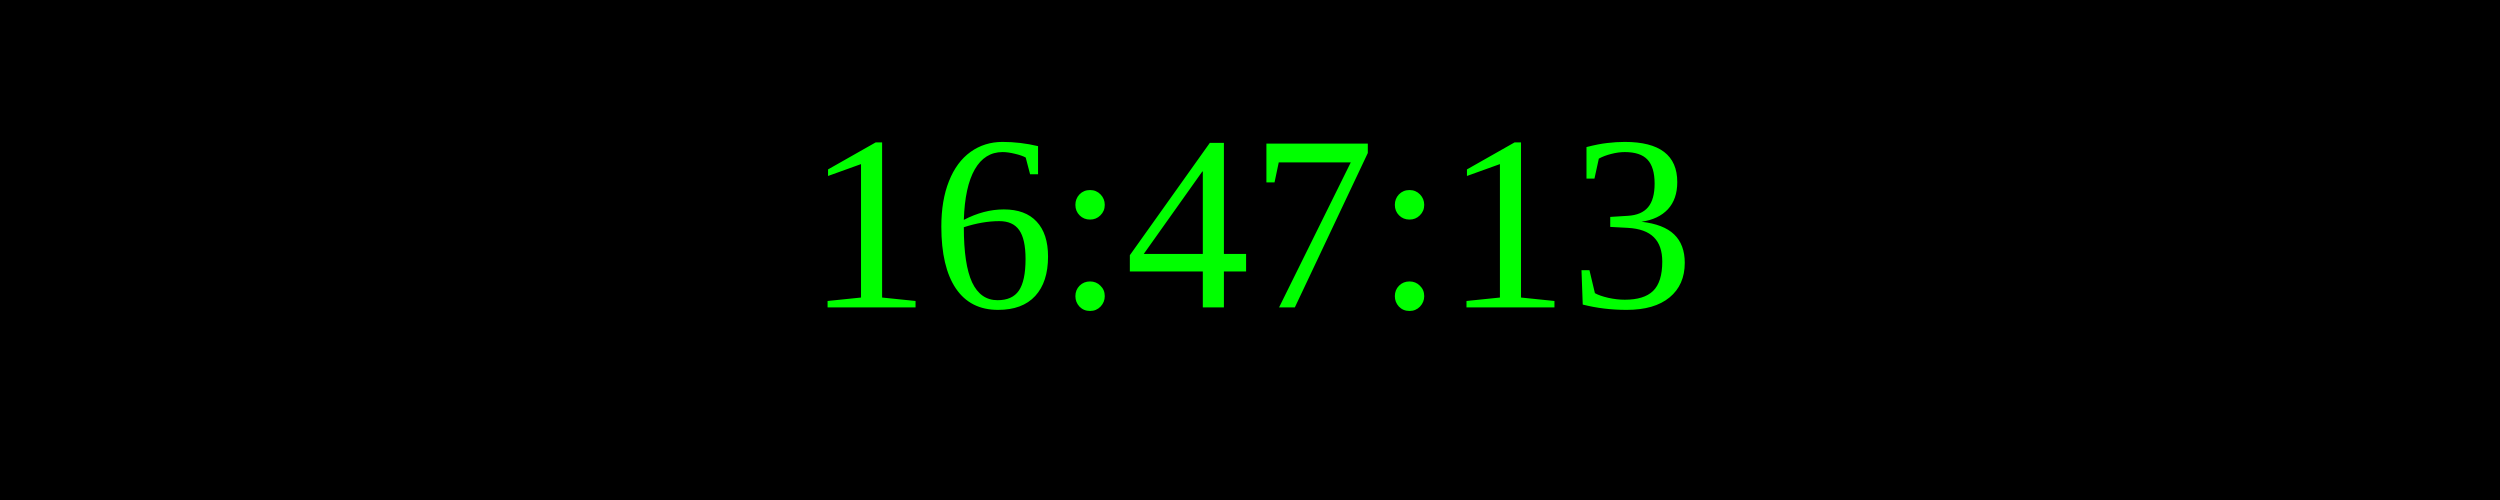
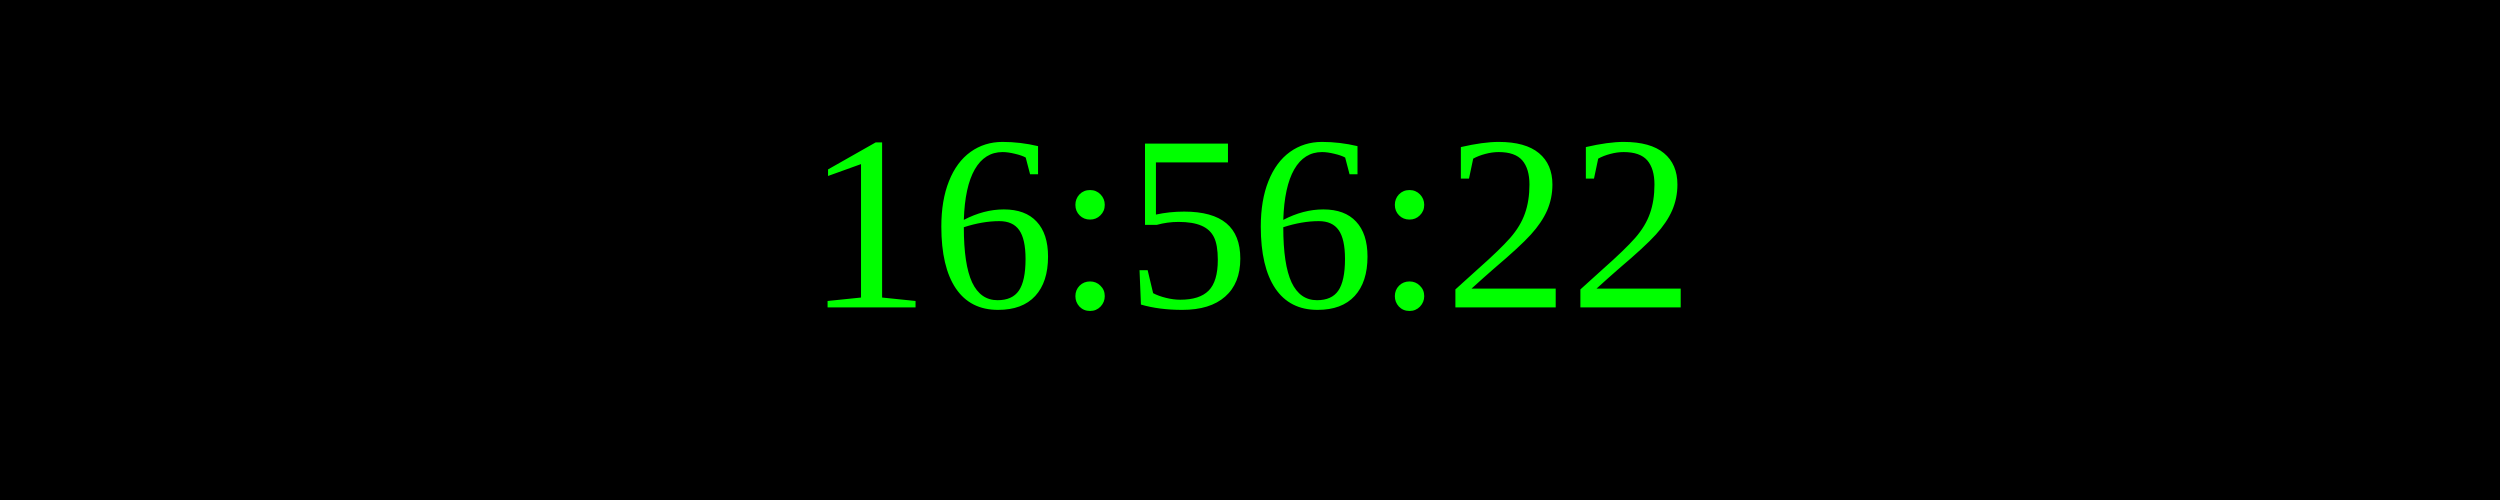
<svg xmlns="http://www.w3.org/2000/svg" width="250" height="50">
  <rect width="100%" height="100%" fill="black" />
  <text x="50%" y="50%" font-size="25" fill="lime" text-anchor="middle" dominant-baseline="middle">
- 16:47:13
+ 16:56:22
</text>
</svg>
